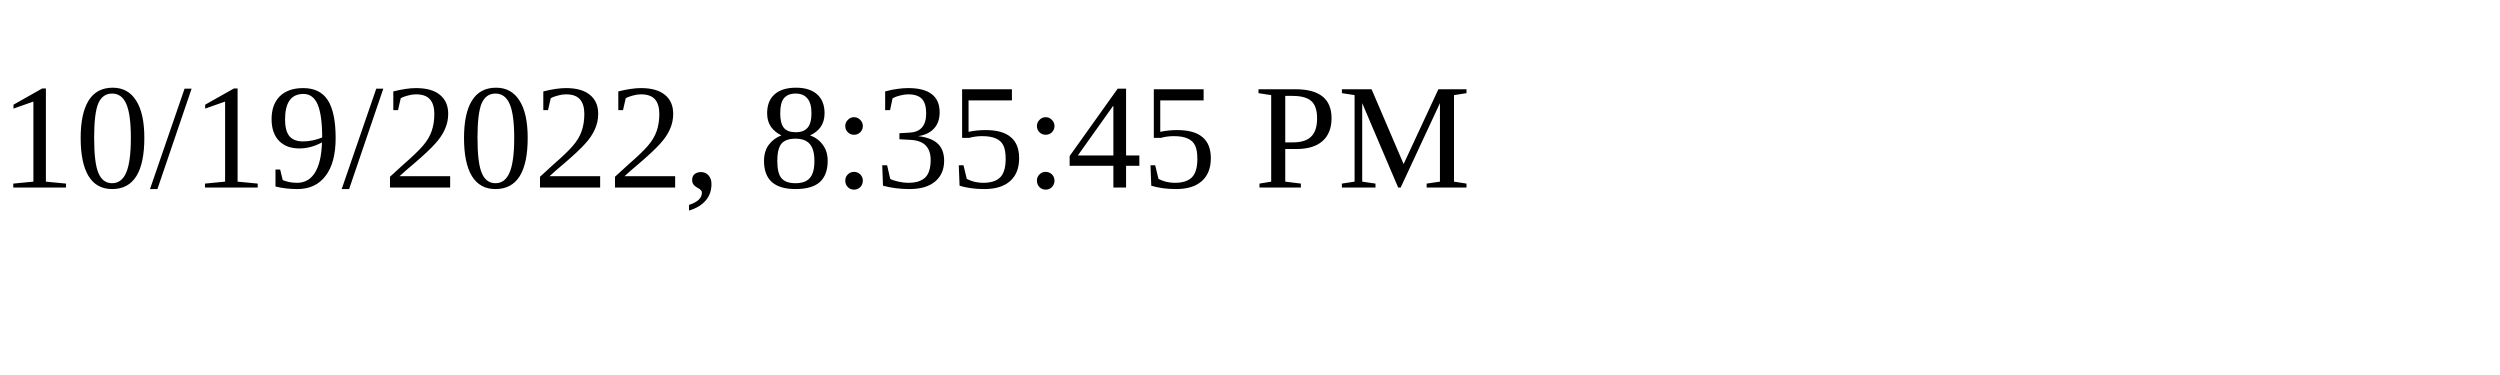
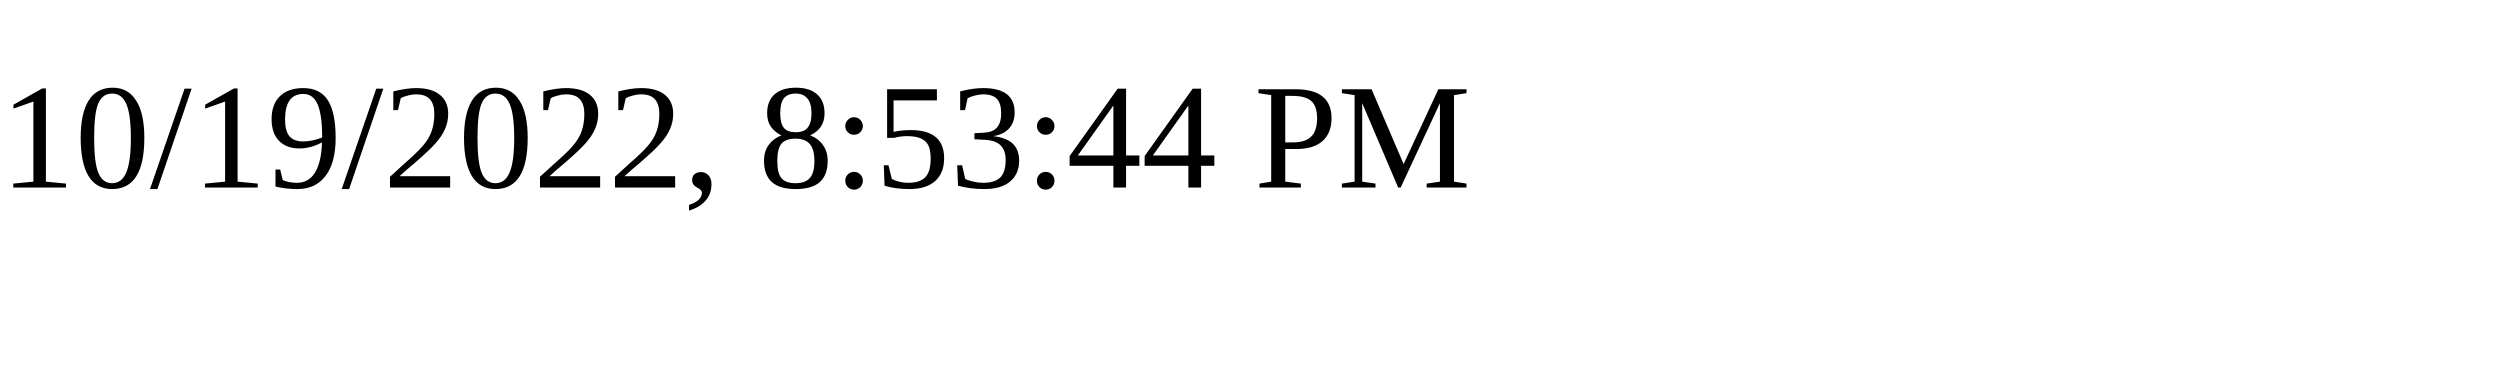
<svg xmlns="http://www.w3.org/2000/svg" height="30" width="200">
-   <text x="0" y="15">10/19/2022, 8:35:45 PM</text>
+   <text x="0" y="15">10/19/2022, 8:53:44 PM</text>
</svg>
